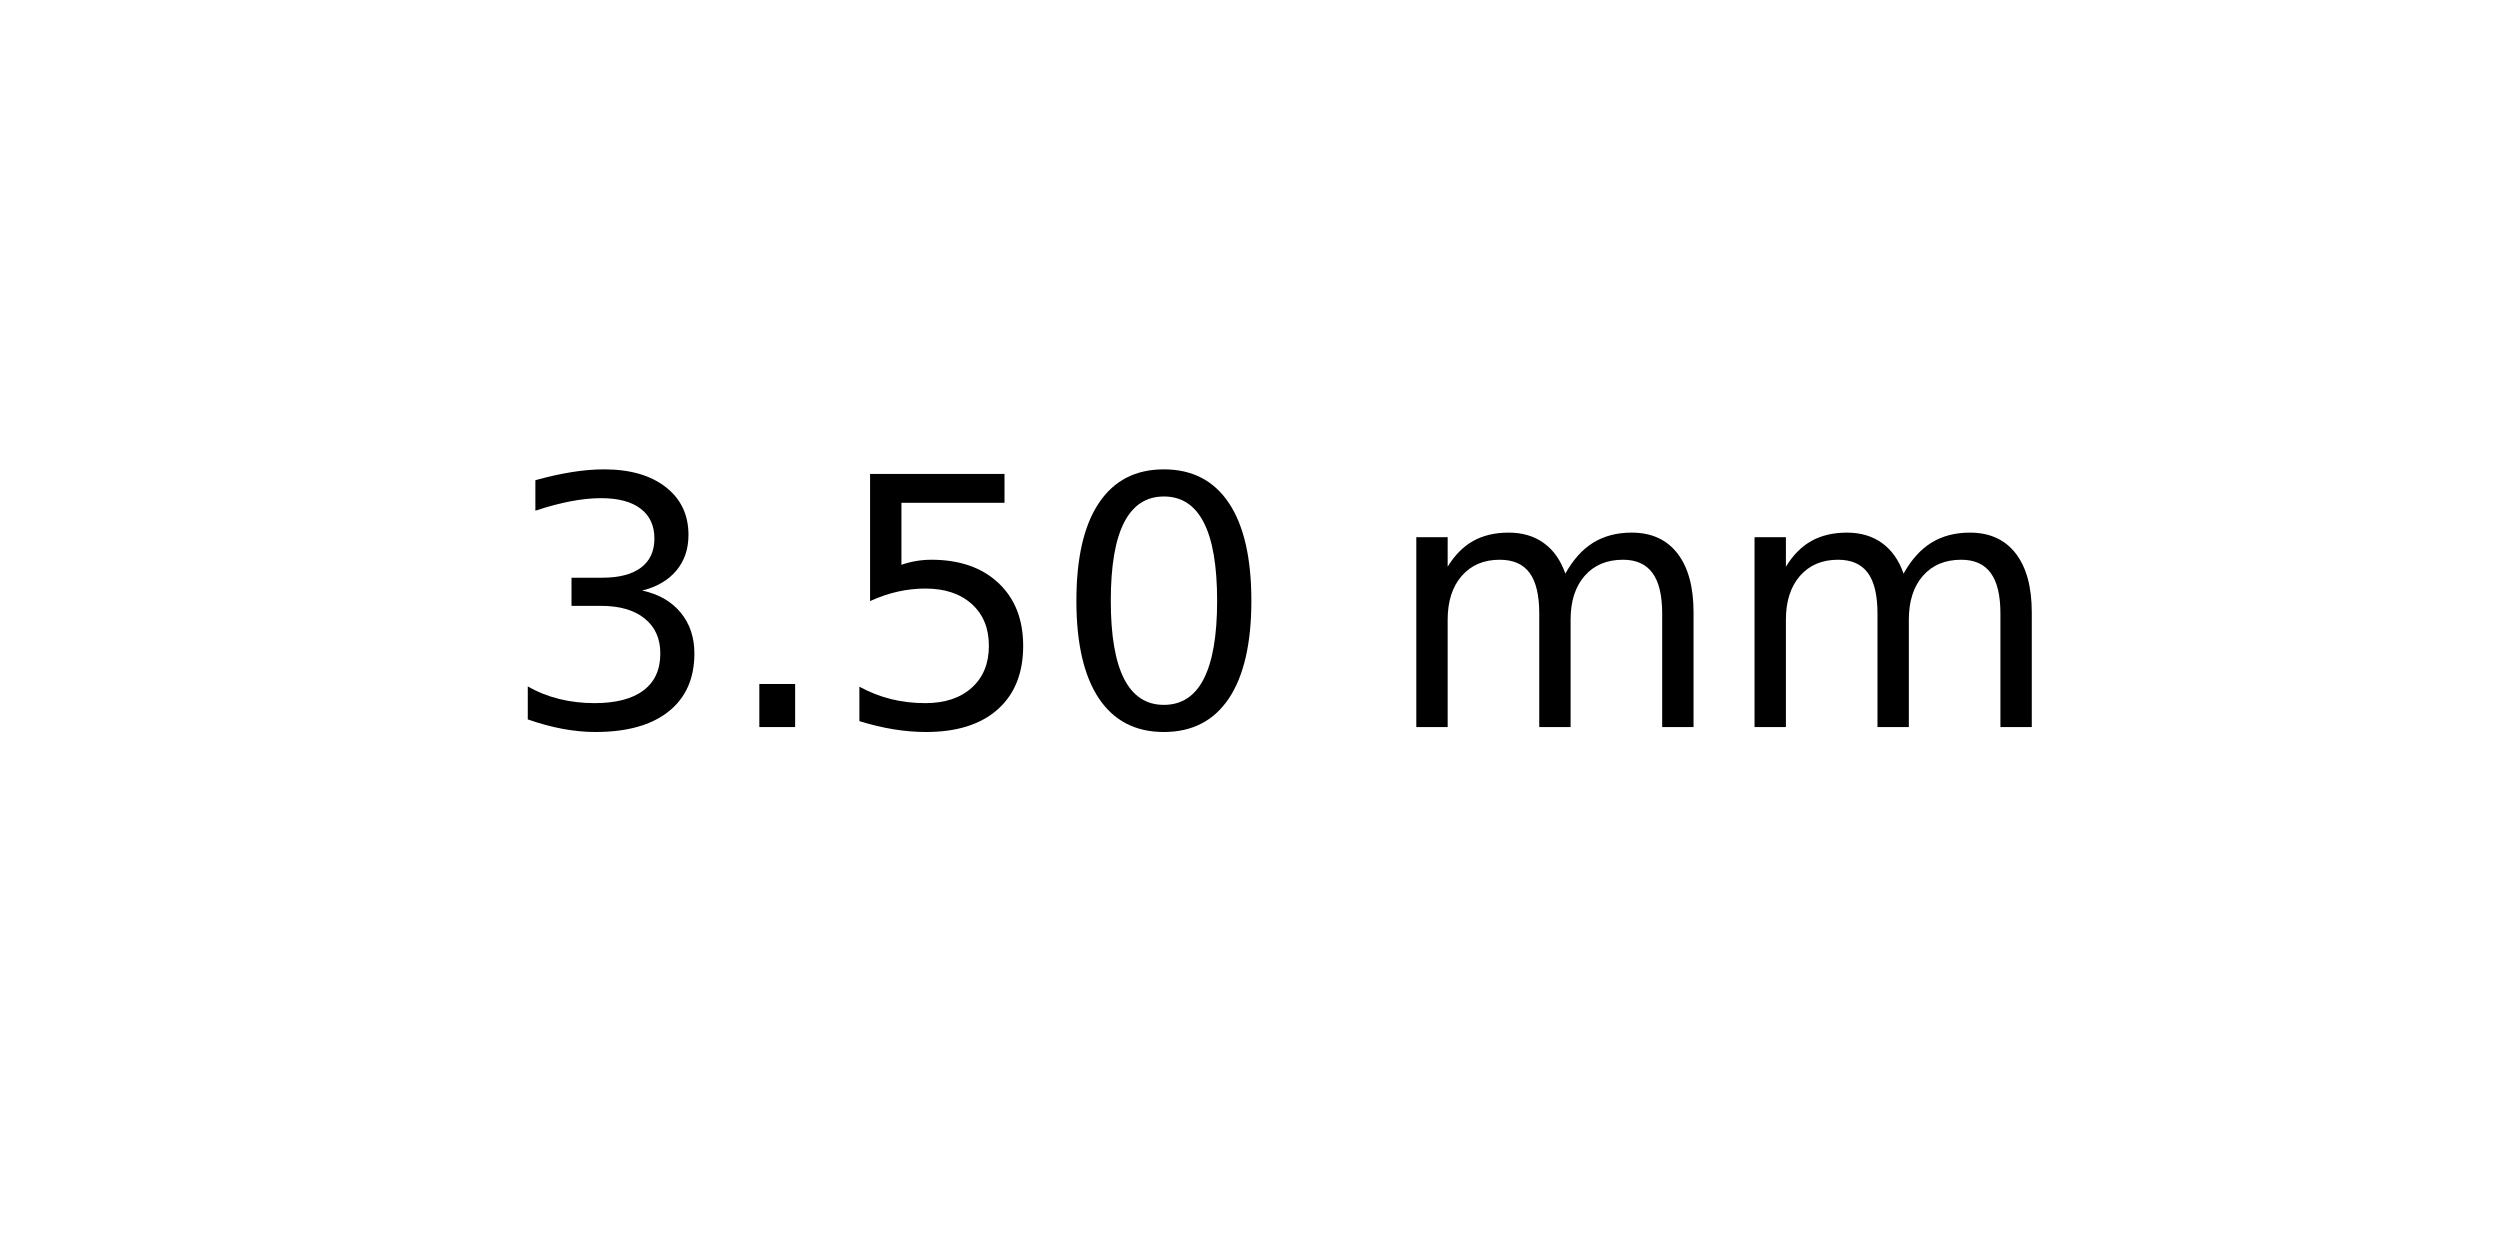
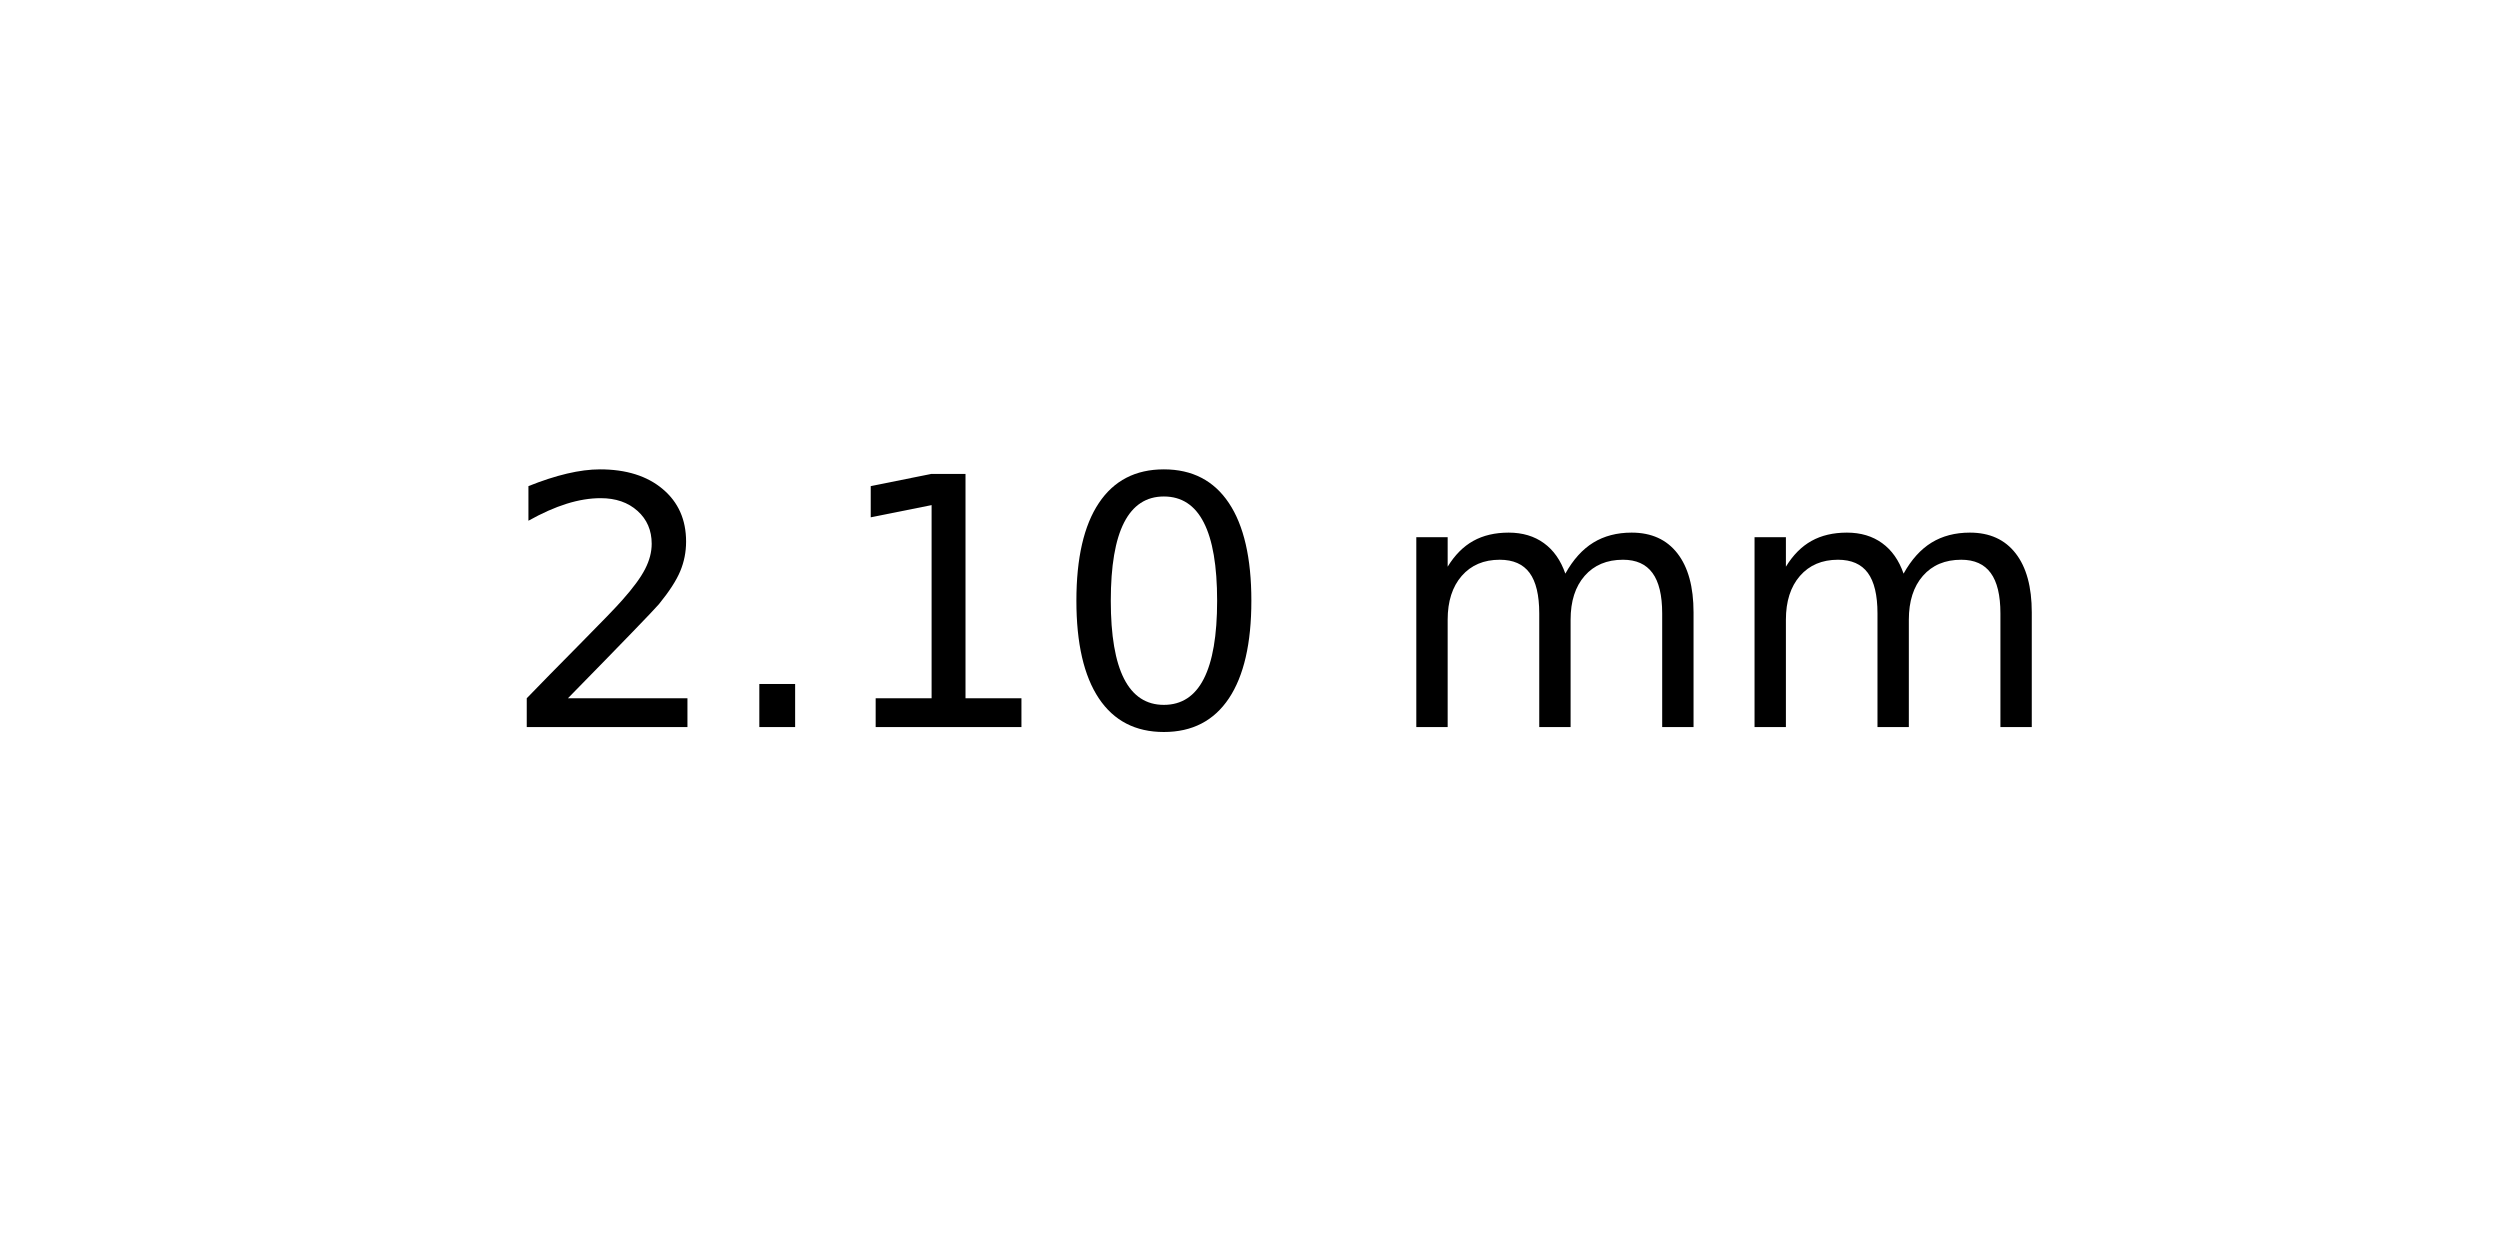
<svg xmlns="http://www.w3.org/2000/svg" xmlns:xlink="http://www.w3.org/1999/xlink" width="72pt" height="36pt" viewBox="0 0 72 36" version="1.1">
  <defs>
    <style type="text/css">*{stroke-linejoin: round; stroke-linecap: butt}</style>
  </defs>
  <g id="figure_1">
    <g id="axes_1">
      <g id="text_1">
        <g transform="translate(14.4375 20.93937) scale(0.1 -0.1)">
          <defs>
-             <path id="DejaVuSans-33" d="M 2597 2516  Q 3050 2419 3304 2112  Q 3559 1806 3559 1356  Q 3559 666 3084 287  Q 2609 -91 1734 -91  Q 1441 -91 1130 -33  Q 819 25 488 141  L 488 750  Q 750 597 1062 519  Q 1375 441 1716 441  Q 2309 441 2620 675  Q 2931 909 2931 1356  Q 2931 1769 2642 2001  Q 2353 2234 1838 2234  L 1294 2234  L 1294 2753  L 1863 2753  Q 2328 2753 2575 2939  Q 2822 3125 2822 3475  Q 2822 3834 2567 4026  Q 2313 4219 1838 4219  Q 1578 4219 1281 4162  Q 984 4106 628 3988  L 628 4550  Q 988 4650 1302 4700  Q 1616 4750 1894 4750  Q 2613 4750 3031 4423  Q 3450 4097 3450 3541  Q 3450 3153 3228 2886  Q 3006 2619 2597 2516  z " transform="scale(0.015625)" />
+             <path id="DejaVuSans-32" d="M 1228 531  L 3431 531  L 3431 0  L 469 0  L 469 531  Q 828 903 1448 1529  Q 2069 2156 2228 2338  Q 2531 2678 2651 2914  Q 2772 3150 2772 3378  Q 2772 3750 2511 3984  Q 2250 4219 1831 4219  Q 1534 4219 1204 4116  Q 875 4013 500 3803  L 500 4441  Q 881 4594 1212 4672  Q 1544 4750 1819 4750  Q 2544 4750 2975 4387  Q 3406 4025 3406 3419  Q 3406 3131 3298 2873  Q 3191 2616 2906 2266  Q 2828 2175 2409 1742  Q 1991 1309 1228 531  z " transform="scale(0.015625)" />
            <path id="DejaVuSans-2e" d="M 684 794  L 1344 794  L 1344 0  L 684 0  L 684 794  z " transform="scale(0.015625)" />
-             <path id="DejaVuSans-35" d="M 691 4666  L 3169 4666  L 3169 4134  L 1269 4134  L 1269 2991  Q 1406 3038 1543 3061  Q 1681 3084 1819 3084  Q 2600 3084 3056 2656  Q 3513 2228 3513 1497  Q 3513 744 3044 326  Q 2575 -91 1722 -91  Q 1428 -91 1123 -41  Q 819 9 494 109  L 494 744  Q 775 591 1075 516  Q 1375 441 1709 441  Q 2250 441 2565 725  Q 2881 1009 2881 1497  Q 2881 1984 2565 2268  Q 2250 2553 1709 2553  Q 1456 2553 1204 2497  Q 953 2441 691 2322  L 691 4666  z " transform="scale(0.015625)" />
+             <path id="DejaVuSans-31" d="M 794 531  L 1825 531  L 1825 4091  L 703 3866  L 703 4441  L 1819 4666  L 2450 4666  L 2450 531  L 3481 531  L 3481 0  L 794 0  L 794 531  z " transform="scale(0.015625)" />
            <path id="DejaVuSans-30" d="M 2034 4250  Q 1547 4250 1301 3770  Q 1056 3291 1056 2328  Q 1056 1369 1301 889  Q 1547 409 2034 409  Q 2525 409 2770 889  Q 3016 1369 3016 2328  Q 3016 3291 2770 3770  Q 2525 4250 2034 4250  z M 2034 4750  Q 2819 4750 3233 4129  Q 3647 3509 3647 2328  Q 3647 1150 3233 529  Q 2819 -91 2034 -91  Q 1250 -91 836 529  Q 422 1150 422 2328  Q 422 3509 836 4129  Q 1250 4750 2034 4750  z " transform="scale(0.015625)" />
            <path id="DejaVuSans-20" transform="scale(0.015625)" />
            <path id="DejaVuSans-6d" d="M 3328 2828  Q 3544 3216 3844 3400  Q 4144 3584 4550 3584  Q 5097 3584 5394 3201  Q 5691 2819 5691 2113  L 5691 0  L 5113 0  L 5113 2094  Q 5113 2597 4934 2840  Q 4756 3084 4391 3084  Q 3944 3084 3684 2787  Q 3425 2491 3425 1978  L 3425 0  L 2847 0  L 2847 2094  Q 2847 2600 2669 2842  Q 2491 3084 2119 3084  Q 1678 3084 1418 2786  Q 1159 2488 1159 1978  L 1159 0  L 581 0  L 581 3500  L 1159 3500  L 1159 2956  Q 1356 3278 1631 3431  Q 1906 3584 2284 3584  Q 2666 3584 2933 3390  Q 3200 3197 3328 2828  z " transform="scale(0.015625)" />
          </defs>
-           <use xlink:href="#DejaVuSans-33" />
+           <use xlink:href="#DejaVuSans-32" />
          <use xlink:href="#DejaVuSans-2e" x="63.623" />
-           <use xlink:href="#DejaVuSans-35" x="95.41" />
+           <use xlink:href="#DejaVuSans-31" x="95.41" />
          <use xlink:href="#DejaVuSans-30" x="159.033" />
          <use xlink:href="#DejaVuSans-20" x="222.656" />
          <use xlink:href="#DejaVuSans-6d" x="254.443" />
          <use xlink:href="#DejaVuSans-6d" x="351.855" />
        </g>
      </g>
    </g>
  </g>
</svg>
